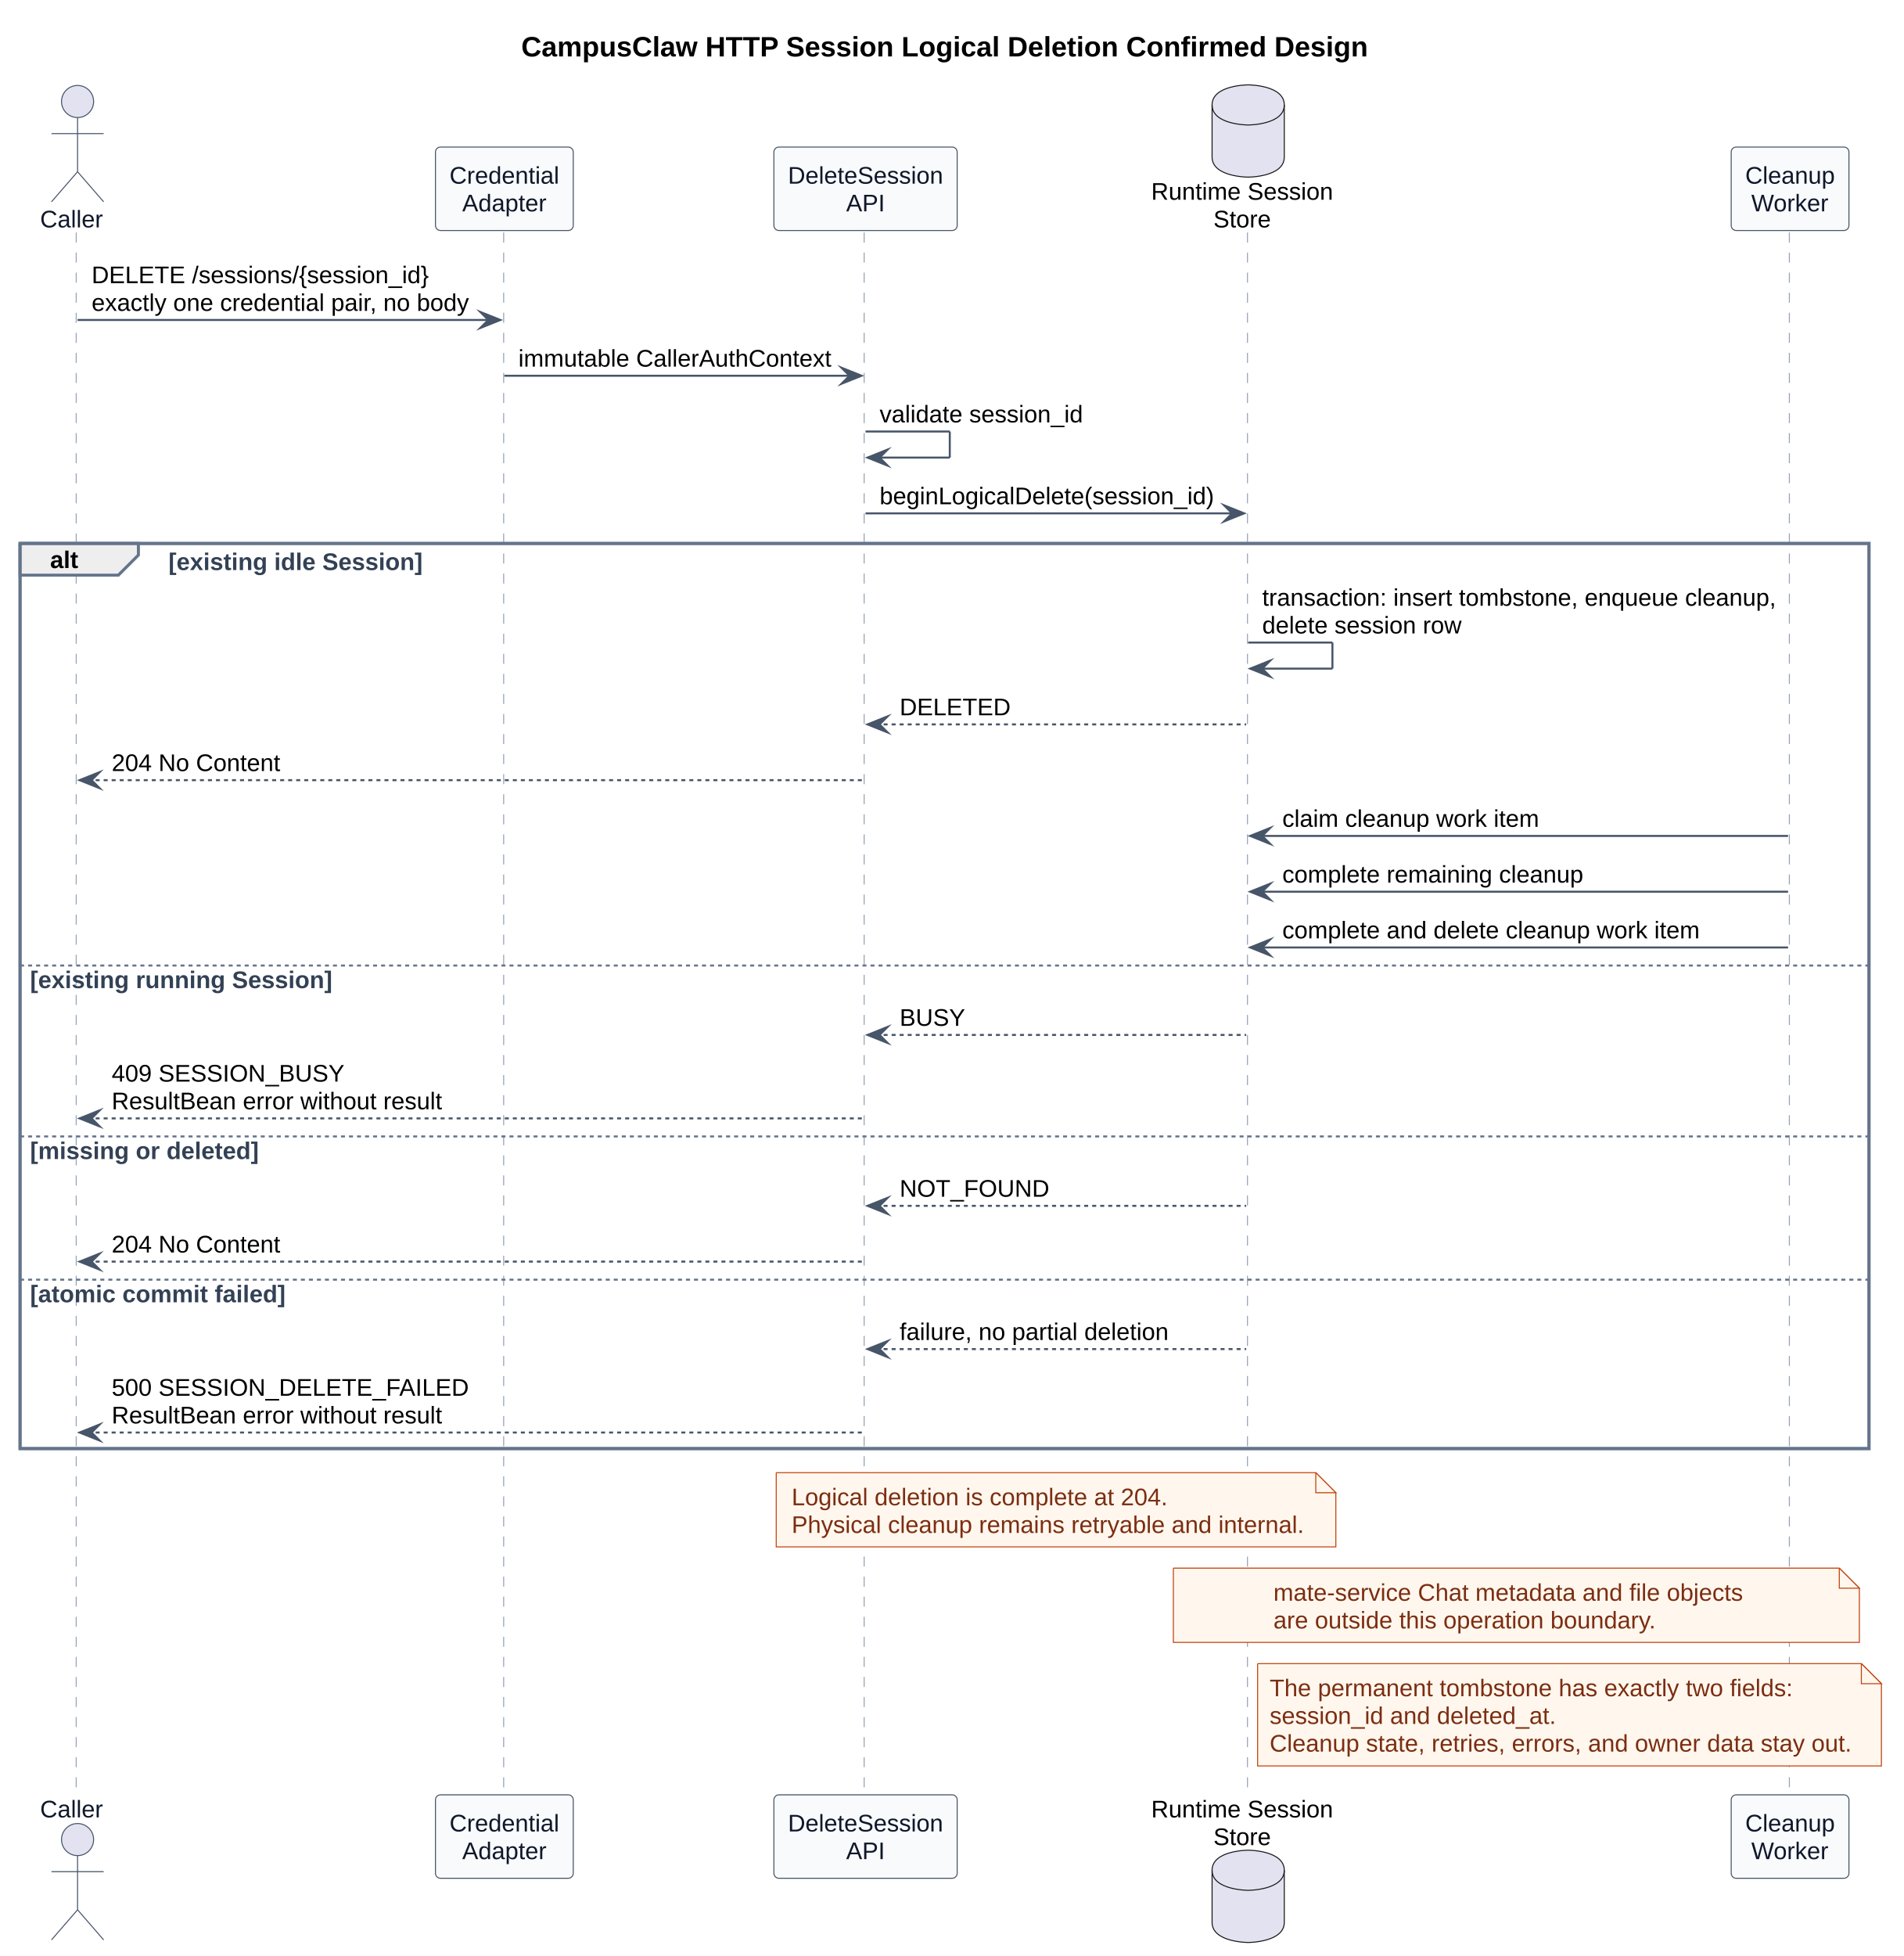
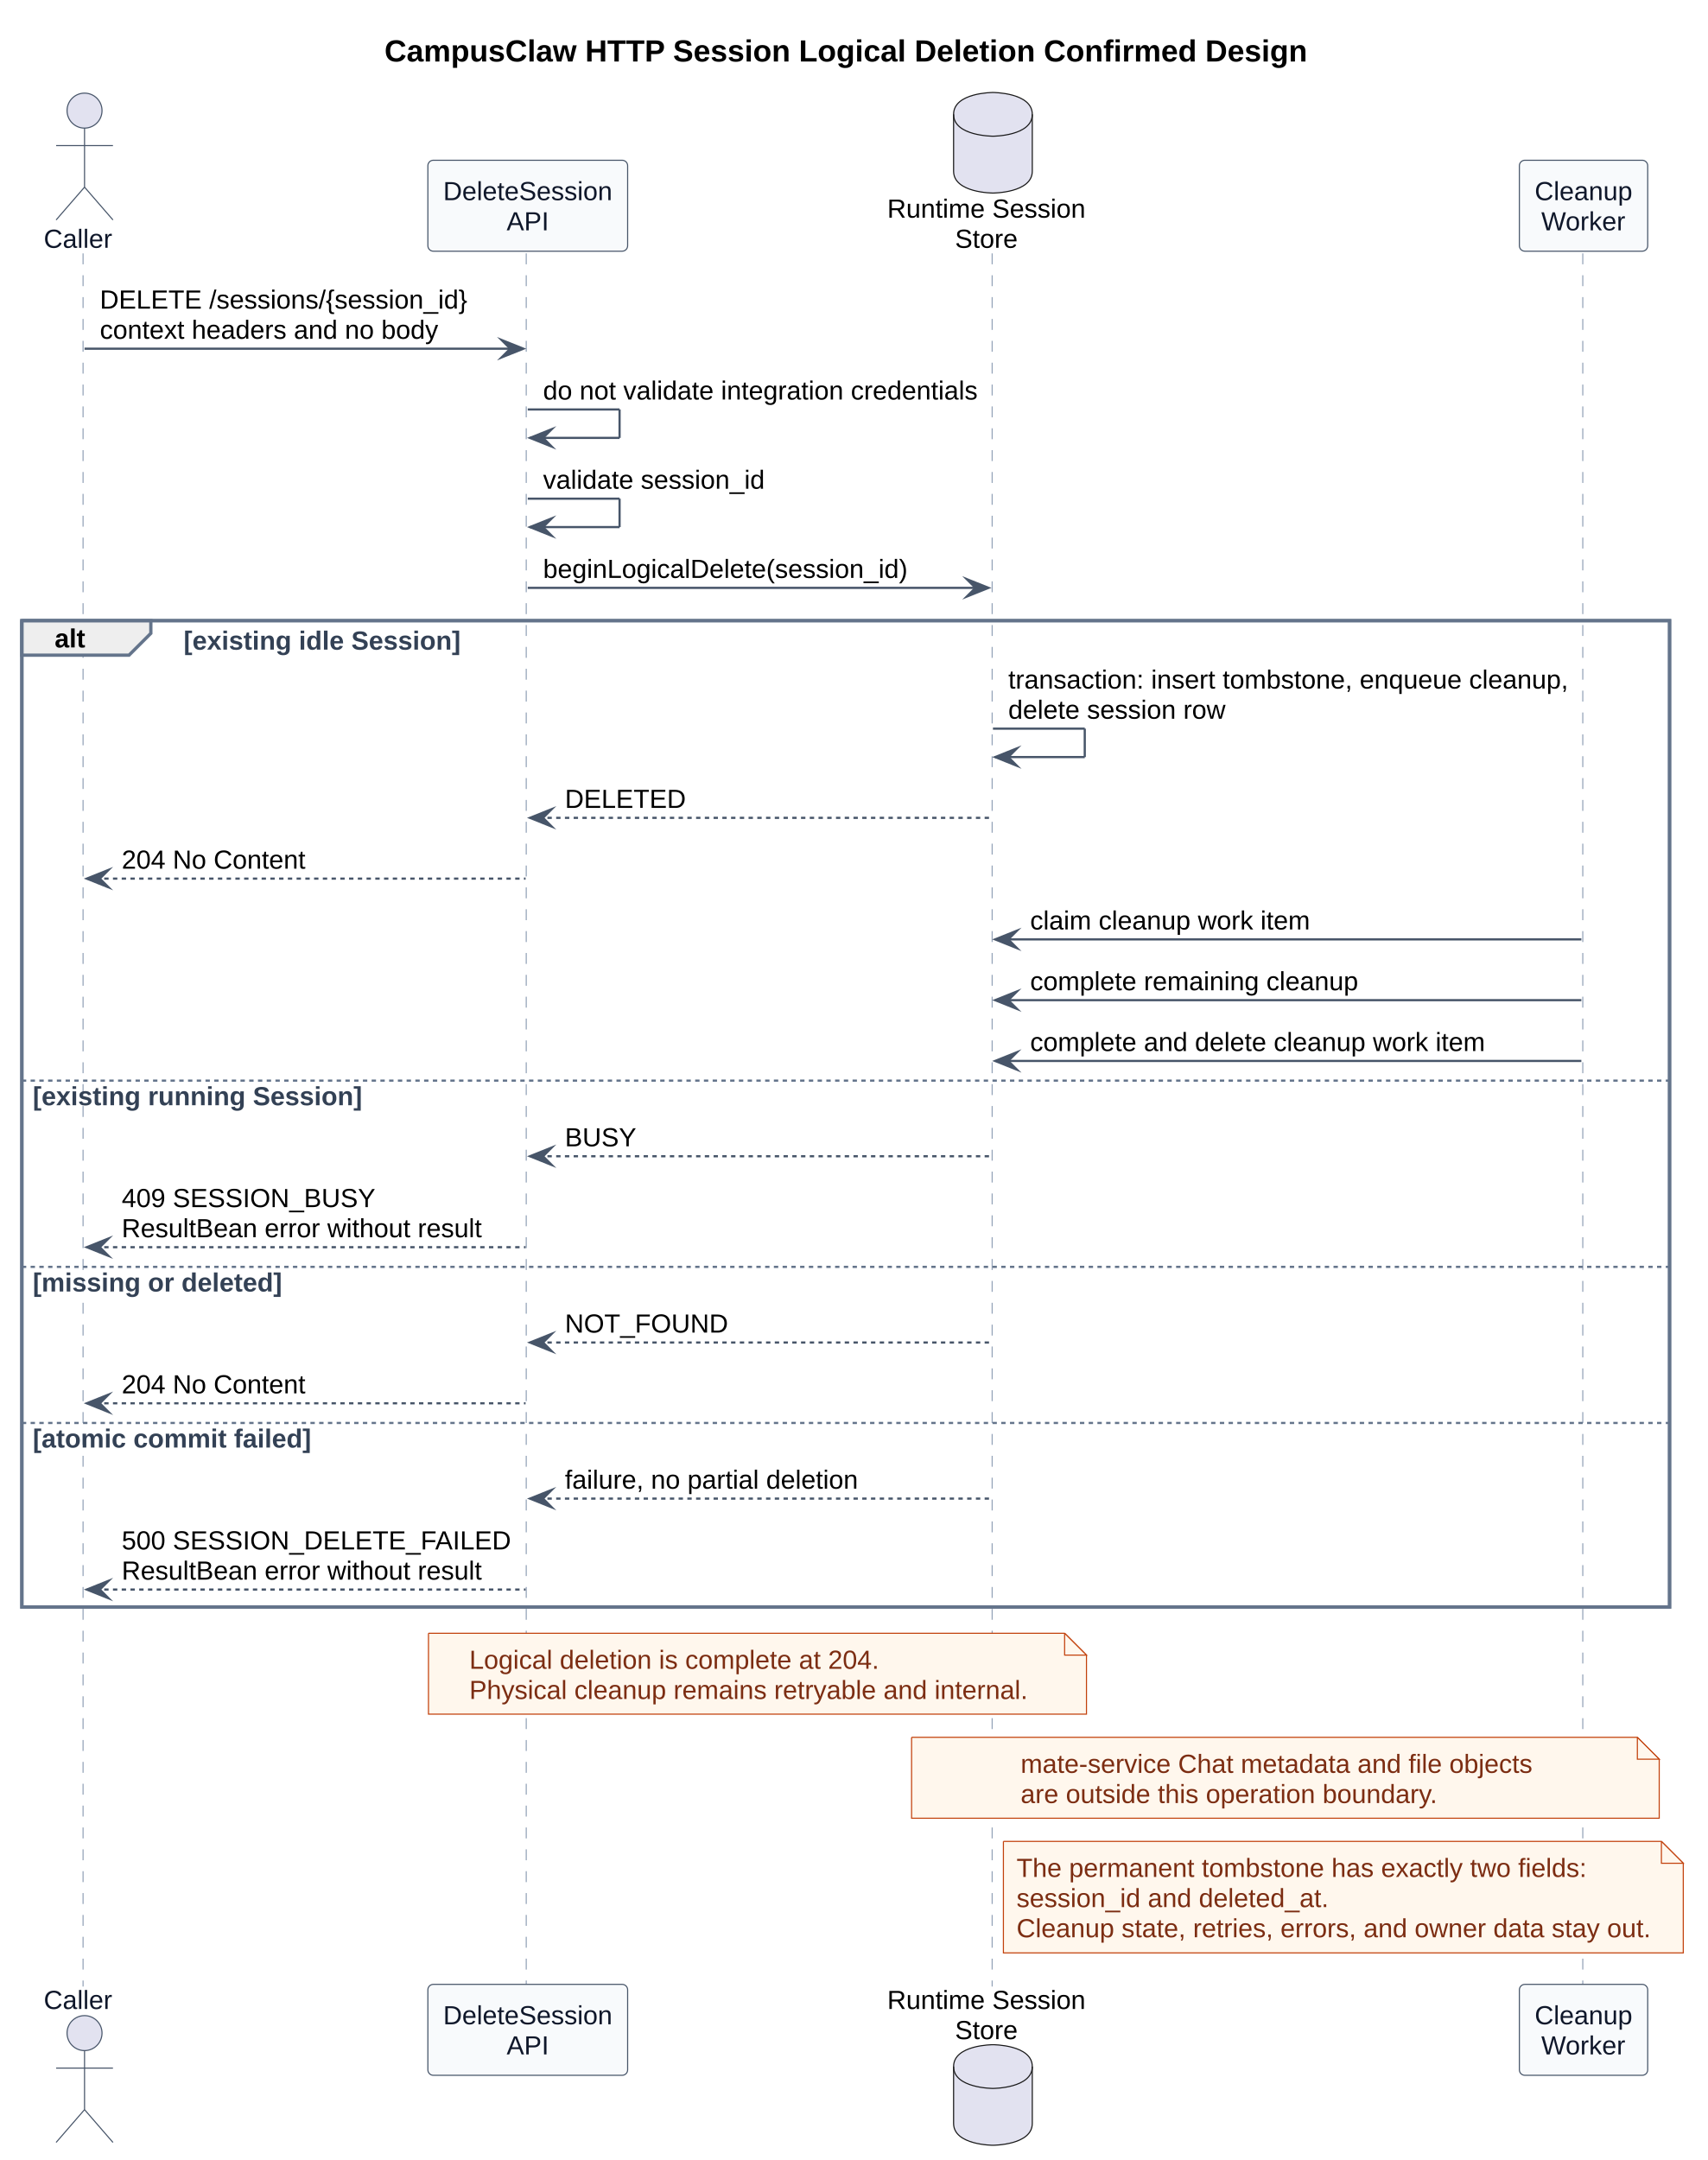
- <svg xmlns="http://www.w3.org/2000/svg" contentStyleType="text/css" data-diagram-type="SEQUENCE" height="975px" preserveAspectRatio="none" style="width:949px;height:975px;background:#FFFFFF;" version="1.1" viewBox="0 0 949 975" width="949px" zoomAndPan="magnify">
+ <svg xmlns="http://www.w3.org/2000/svg" contentStyleType="text/css" data-diagram-type="SEQUENCE" height="988px" preserveAspectRatio="none" style="width:781px;height:988px;background:#FFFFFF;" version="1.1" viewBox="0 0 781 988" width="781px" zoomAndPan="magnify">
  <defs />
  <g>
-     <g class="title" data-source-line="153">
-       <text fill="#000000" font-family="Arial" font-size="14" font-weight="700" lengthAdjust="spacing" textLength="422.399" x="259.875" y="28.132">CampusClaw HTTP Session Logical Deletion Confirmed Design</text>
+     <g class="title" data-source-line="159">
+       <text fill="#000000" font-family="Arial" font-size="14" font-weight="700" lengthAdjust="spacing" textLength="422.399" x="175.875" y="28.132">CampusClaw HTTP Session Logical Deletion Confirmed Design</text>
    </g>
-     <rect fill="none" height="451.178" style="stroke:#64748B;stroke-width:1.5;" width="921.811" x="10" y="270.892" />
-     <g class="participant-lifeline" data-entity-uid="part1" data-qualified-name="Caller" data-source-line="192" id="part1-lifeline">
+     <rect fill="none" height="451.178" style="stroke:#64748B;stroke-width:1.5;" width="753.731" x="10" y="283.892" />
+     <g class="participant-lifeline" data-entity-uid="part1" data-qualified-name="Caller" data-source-line="199" id="part1-lifeline">
      <g>
-         <rect fill="#000000" fill-opacity="0" height="779.764" width="8" x="34.671" y="115.897" />
-         <line style="stroke:#94A3B8;stroke-width:0.5;stroke-dasharray:5,5;" x1="38" x2="38" y1="115.897" y2="895.661" />
+         <rect fill="#000000" fill-opacity="0" height="792.764" width="8" x="34.671" y="115.897" />
+         <line style="stroke:#94A3B8;stroke-width:0.5;stroke-dasharray:5,5;" x1="38" x2="38" y1="115.897" y2="908.661" />
      </g>
    </g>
-     <g class="participant-lifeline" data-entity-uid="part2" data-qualified-name="Auth" data-source-line="193" id="part2-lifeline">
+     <g class="participant-lifeline" data-entity-uid="part2" data-qualified-name="API" data-source-line="200" id="part2-lifeline">
      <g>
-         <rect fill="#000000" fill-opacity="0" height="779.764" width="8" x="247.454" y="115.897" />
-         <line style="stroke:#94A3B8;stroke-width:0.5;stroke-dasharray:5,5;" x1="251.106" x2="251.106" y1="115.897" y2="895.661" />
+         <rect fill="#000000" fill-opacity="0" height="792.764" width="8" x="237.417" y="115.897" />
+         <line style="stroke:#94A3B8;stroke-width:0.5;stroke-dasharray:5,5;" x1="240.727" x2="240.727" y1="115.897" y2="908.661" />
      </g>
    </g>
-     <g class="participant-lifeline" data-entity-uid="part3" data-qualified-name="API" data-source-line="194" id="part3-lifeline">
+     <g class="participant-lifeline" data-entity-uid="part3" data-qualified-name="Store" data-source-line="201" id="part3-lifeline">
      <g>
-         <rect fill="#000000" fill-opacity="0" height="779.764" width="8" x="427.524" y="115.897" />
-         <line style="stroke:#94A3B8;stroke-width:0.5;stroke-dasharray:5,5;" x1="430.835" x2="430.835" y1="115.897" y2="895.661" />
+         <rect fill="#000000" fill-opacity="0" height="792.764" width="8" x="450.214" y="115.897" />
+         <line style="stroke:#94A3B8;stroke-width:0.5;stroke-dasharray:5,5;" x1="453.859" x2="453.859" y1="115.897" y2="908.661" />
      </g>
    </g>
-     <g class="participant-lifeline" data-entity-uid="part4" data-qualified-name="Store" data-source-line="195" id="part4-lifeline">
+     <g class="participant-lifeline" data-entity-uid="part4" data-qualified-name="Worker" data-source-line="202" id="part4-lifeline">
      <g>
-         <rect fill="#000000" fill-opacity="0" height="779.764" width="8" x="618.294" y="115.897" />
-         <line style="stroke:#94A3B8;stroke-width:0.5;stroke-dasharray:5,5;" x1="621.939" x2="621.939" y1="115.897" y2="895.661" />
+         <rect fill="#000000" fill-opacity="0" height="792.764" width="8" x="720.38" y="115.897" />
+         <line style="stroke:#94A3B8;stroke-width:0.5;stroke-dasharray:5,5;" x1="724.029" x2="724.029" y1="115.897" y2="908.661" />
      </g>
    </g>
-     <g class="participant-lifeline" data-entity-uid="part5" data-qualified-name="Worker" data-source-line="196" id="part5-lifeline">
-       <g>
-         <rect fill="#000000" fill-opacity="0" height="779.764" width="8" x="888.46" y="115.897" />
-         <line style="stroke:#94A3B8;stroke-width:0.5;stroke-dasharray:5,5;" x1="892.109" x2="892.109" y1="115.897" y2="895.661" />
-       </g>
-     </g>
-     <g class="participant participant-head" data-entity-uid="part1" data-qualified-name="Caller" data-source-line="192" id="part1-head">
+     <g class="participant participant-head" data-entity-uid="part1" data-qualified-name="Caller" data-source-line="199" id="part1-head">
      <text fill="#0F172A" font-family="Arial" font-size="12" lengthAdjust="spacing" textLength="31.342" x="20" y="113.355">Caller</text>
      <ellipse cx="38.671" cy="50.599" fill="#E2E2F0" rx="8" ry="8" style="stroke:#475569;stroke-width:0.5;" />
      <path d="M38.671,58.599 L38.671,85.599 M25.671,66.599 L51.671,66.599 M38.671,85.599 L25.671,100.599 M38.671,85.599 L51.671,100.599" fill="none" style="stroke:#475569;stroke-width:0.5;" />
    </g>
-     <g class="participant participant-tail" data-entity-uid="part1" data-qualified-name="Caller" data-source-line="192" id="part1-tail">
-       <text fill="#0F172A" font-family="Arial" font-size="12" lengthAdjust="spacing" textLength="31.342" x="20" y="905.917">Caller</text>
-       <ellipse cx="38.671" cy="916.96" fill="#E2E2F0" rx="8" ry="8" style="stroke:#475569;stroke-width:0.5;" />
-       <path d="M38.671,924.96 L38.671,951.96 M25.671,932.96 L51.671,932.96 M38.671,951.96 L25.671,966.96 M38.671,951.96 L51.671,966.96" fill="none" style="stroke:#475569;stroke-width:0.5;" />
+     <g class="participant participant-tail" data-entity-uid="part1" data-qualified-name="Caller" data-source-line="199" id="part1-tail">
+       <text fill="#0F172A" font-family="Arial" font-size="12" lengthAdjust="spacing" textLength="31.342" x="20" y="918.917">Caller</text>
+       <ellipse cx="38.671" cy="929.96" fill="#E2E2F0" rx="8" ry="8" style="stroke:#475569;stroke-width:0.5;" />
+       <path d="M38.671,937.96 L38.671,964.96 M25.671,945.96 L51.671,945.96 M38.671,964.96 L25.671,979.96 M38.671,964.96 L51.671,979.96" fill="none" style="stroke:#475569;stroke-width:0.5;" />
    </g>
-     <g class="participant participant-head" data-entity-uid="part2" data-qualified-name="Auth" data-source-line="193" id="part2-head">
-       <rect fill="#F8FAFC" height="41.598" rx="2.5" ry="2.5" style="stroke:#475569;stroke-width:0.5;" width="68.697" x="217.106" y="73.3" />
-       <text fill="#0F172A" font-family="Arial" font-size="12" lengthAdjust="spacing" textLength="54.697" x="224.106" y="91.556">Credential</text>
-       <text fill="#0F172A" font-family="Arial" font-size="12" lengthAdjust="spacing" textLength="42.029" x="230.44" y="105.355">Adapter</text>
+     <g class="participant participant-head" data-entity-uid="part2" data-qualified-name="API" data-source-line="200" id="part2-head">
+       <rect fill="#F8FAFC" height="41.598" rx="2.5" ry="2.5" style="stroke:#475569;stroke-width:0.5;" width="91.379" x="195.727" y="73.3" />
+       <text fill="#0F172A" font-family="Arial" font-size="12" lengthAdjust="spacing" textLength="77.379" x="202.727" y="91.556">DeleteSession</text>
+       <text fill="#0F172A" font-family="Arial" font-size="12" lengthAdjust="spacing" textLength="19.342" x="231.746" y="105.355">API</text>
    </g>
-     <g class="participant participant-tail" data-entity-uid="part2" data-qualified-name="Auth" data-source-line="193" id="part2-tail">
-       <rect fill="#F8FAFC" height="41.598" rx="2.5" ry="2.5" style="stroke:#475569;stroke-width:0.5;" width="68.697" x="217.106" y="894.661" />
-       <text fill="#0F172A" font-family="Arial" font-size="12" lengthAdjust="spacing" textLength="54.697" x="224.106" y="912.917">Credential</text>
-       <text fill="#0F172A" font-family="Arial" font-size="12" lengthAdjust="spacing" textLength="42.029" x="230.44" y="926.716">Adapter</text>
+     <g class="participant participant-tail" data-entity-uid="part2" data-qualified-name="API" data-source-line="200" id="part2-tail">
+       <rect fill="#F8FAFC" height="41.598" rx="2.5" ry="2.5" style="stroke:#475569;stroke-width:0.5;" width="91.379" x="195.727" y="907.661" />
+       <text fill="#0F172A" font-family="Arial" font-size="12" lengthAdjust="spacing" textLength="77.379" x="202.727" y="925.917">DeleteSession</text>
+       <text fill="#0F172A" font-family="Arial" font-size="12" lengthAdjust="spacing" textLength="19.342" x="231.746" y="939.716">API</text>
    </g>
-     <g class="participant participant-head" data-entity-uid="part3" data-qualified-name="API" data-source-line="194" id="part3-head">
-       <rect fill="#F8FAFC" height="41.598" rx="2.5" ry="2.5" style="stroke:#475569;stroke-width:0.5;" width="91.379" x="385.835" y="73.3" />
-       <text fill="#0F172A" font-family="Arial" font-size="12" lengthAdjust="spacing" textLength="77.379" x="392.835" y="91.556">DeleteSession</text>
-       <text fill="#0F172A" font-family="Arial" font-size="12" lengthAdjust="spacing" textLength="19.342" x="421.853" y="105.355">API</text>
+     <g class="participant participant-head" data-entity-uid="part3" data-qualified-name="Store" data-source-line="201" id="part3-head">
+       <text fill="#000000" font-family="Arial" font-size="12" lengthAdjust="spacing" textLength="90.709" x="405.859" y="99.556">Runtime Session</text>
+       <text fill="#000000" font-family="Arial" font-size="12" lengthAdjust="spacing" textLength="28.682" x="436.873" y="113.355">Store</text>
+       <path d="M436.214,52.3 C436.214,42.3 454.214,42.3 454.214,42.3 C454.214,42.3 472.214,42.3 472.214,52.3 L472.214,78.3 C472.214,88.3 454.214,88.3 454.214,88.3 C454.214,88.3 436.214,88.3 436.214,78.3 L436.214,52.3" fill="#E2E2F0" style="stroke:#181818;stroke-width:0.5;" />
+       <path d="M436.214,52.3 C436.214,62.3 454.214,62.3 454.214,62.3 C454.214,62.3 472.214,62.3 472.214,52.3" fill="none" style="stroke:#181818;stroke-width:0.5;" />
    </g>
-     <g class="participant participant-tail" data-entity-uid="part3" data-qualified-name="API" data-source-line="194" id="part3-tail">
-       <rect fill="#F8FAFC" height="41.598" rx="2.5" ry="2.5" style="stroke:#475569;stroke-width:0.5;" width="91.379" x="385.835" y="894.661" />
-       <text fill="#0F172A" font-family="Arial" font-size="12" lengthAdjust="spacing" textLength="77.379" x="392.835" y="912.917">DeleteSession</text>
-       <text fill="#0F172A" font-family="Arial" font-size="12" lengthAdjust="spacing" textLength="19.342" x="421.853" y="926.716">API</text>
+     <g class="participant participant-tail" data-entity-uid="part3" data-qualified-name="Store" data-source-line="201" id="part3-tail">
+       <text fill="#000000" font-family="Arial" font-size="12" lengthAdjust="spacing" textLength="90.709" x="405.859" y="918.917">Runtime Session</text>
+       <text fill="#000000" font-family="Arial" font-size="12" lengthAdjust="spacing" textLength="28.682" x="436.873" y="932.716">Store</text>
+       <path d="M436.214,945.259 C436.214,935.259 454.214,935.259 454.214,935.259 C454.214,935.259 472.214,935.259 472.214,945.259 L472.214,971.259 C472.214,981.259 454.214,981.259 454.214,981.259 C454.214,981.259 436.214,981.259 436.214,971.259 L436.214,945.259" fill="#E2E2F0" style="stroke:#181818;stroke-width:0.5;" />
+       <path d="M436.214,945.259 C436.214,955.259 454.214,955.259 454.214,955.259 C454.214,955.259 472.214,955.259 472.214,945.259" fill="none" style="stroke:#181818;stroke-width:0.5;" />
    </g>
-     <g class="participant participant-head" data-entity-uid="part4" data-qualified-name="Store" data-source-line="195" id="part4-head">
-       <text fill="#000000" font-family="Arial" font-size="12" lengthAdjust="spacing" textLength="90.709" x="573.939" y="99.556">Runtime Session</text>
-       <text fill="#000000" font-family="Arial" font-size="12" lengthAdjust="spacing" textLength="28.682" x="604.953" y="113.355">Store</text>
-       <path d="M604.294,52.3 C604.294,42.3 622.294,42.3 622.294,42.3 C622.294,42.3 640.294,42.3 640.294,52.3 L640.294,78.3 C640.294,88.3 622.294,88.3 622.294,88.3 C622.294,88.3 604.294,88.3 604.294,78.3 L604.294,52.3" fill="#E2E2F0" style="stroke:#181818;stroke-width:0.5;" />
-       <path d="M604.294,52.3 C604.294,62.3 622.294,62.3 622.294,62.3 C622.294,62.3 640.294,62.3 640.294,52.3" fill="none" style="stroke:#181818;stroke-width:0.5;" />
+     <g class="participant participant-head" data-entity-uid="part4" data-qualified-name="Worker" data-source-line="202" id="part4-head">
+       <rect fill="#F8FAFC" height="41.598" rx="2.5" ry="2.5" style="stroke:#475569;stroke-width:0.5;" width="58.701" x="695.029" y="73.3" />
+       <text fill="#0F172A" font-family="Arial" font-size="12" lengthAdjust="spacing" textLength="44.701" x="702.029" y="91.556">Cleanup</text>
+       <text fill="#0F172A" font-family="Arial" font-size="12" lengthAdjust="spacing" textLength="38.666" x="705.047" y="105.355">Worker</text>
    </g>
-     <g class="participant participant-tail" data-entity-uid="part4" data-qualified-name="Store" data-source-line="195" id="part4-tail">
-       <text fill="#000000" font-family="Arial" font-size="12" lengthAdjust="spacing" textLength="90.709" x="573.939" y="905.917">Runtime Session</text>
-       <text fill="#000000" font-family="Arial" font-size="12" lengthAdjust="spacing" textLength="28.682" x="604.953" y="919.716">Store</text>
-       <path d="M604.294,932.259 C604.294,922.259 622.294,922.259 622.294,922.259 C622.294,922.259 640.294,922.259 640.294,932.259 L640.294,958.259 C640.294,968.259 622.294,968.259 622.294,968.259 C622.294,968.259 604.294,968.259 604.294,958.259 L604.294,932.259" fill="#E2E2F0" style="stroke:#181818;stroke-width:0.5;" />
-       <path d="M604.294,932.259 C604.294,942.259 622.294,942.259 622.294,942.259 C622.294,942.259 640.294,942.259 640.294,932.259" fill="none" style="stroke:#181818;stroke-width:0.5;" />
+     <g class="participant participant-tail" data-entity-uid="part4" data-qualified-name="Worker" data-source-line="202" id="part4-tail">
+       <rect fill="#F8FAFC" height="41.598" rx="2.5" ry="2.5" style="stroke:#475569;stroke-width:0.5;" width="58.701" x="695.029" y="907.661" />
+       <text fill="#0F172A" font-family="Arial" font-size="12" lengthAdjust="spacing" textLength="44.701" x="702.029" y="925.917">Cleanup</text>
+       <text fill="#0F172A" font-family="Arial" font-size="12" lengthAdjust="spacing" textLength="38.666" x="705.047" y="939.716">Worker</text>
    </g>
-     <g class="participant participant-head" data-entity-uid="part5" data-qualified-name="Worker" data-source-line="196" id="part5-head">
-       <rect fill="#F8FAFC" height="41.598" rx="2.5" ry="2.5" style="stroke:#475569;stroke-width:0.5;" width="58.701" x="863.109" y="73.3" />
-       <text fill="#0F172A" font-family="Arial" font-size="12" lengthAdjust="spacing" textLength="44.701" x="870.109" y="91.556">Cleanup</text>
-       <text fill="#0F172A" font-family="Arial" font-size="12" lengthAdjust="spacing" textLength="38.666" x="873.127" y="105.355">Worker</text>
+     <g class="message" data-entity-1="part1" data-entity-2="part2" data-source-line="204" id="msg1">
+       <polygon fill="#475569" points="229.417,155.495,239.417,159.495,229.417,163.495,233.417,159.495" style="stroke:#475569;stroke-width:1;stroke-linejoin:miter;stroke-miterlimit:10;" />
+       <line style="stroke:#475569;stroke-width:1;" x1="38.671" x2="235.417" y1="159.495" y2="159.495" />
+       <text fill="#000000" font-family="Arial" font-size="12" lengthAdjust="spacing" textLength="168.088" x="45.671" y="141.153">DELETE /sessions/{session_id}</text>
+       <text fill="#000000" font-family="Arial" font-size="12" lengthAdjust="spacing" textLength="154.781" x="45.671" y="154.952">context headers and no body</text>
    </g>
-     <g class="participant participant-tail" data-entity-uid="part5" data-qualified-name="Worker" data-source-line="196" id="part5-tail">
-       <rect fill="#F8FAFC" height="41.598" rx="2.5" ry="2.5" style="stroke:#475569;stroke-width:0.5;" width="58.701" x="863.109" y="894.661" />
-       <text fill="#0F172A" font-family="Arial" font-size="12" lengthAdjust="spacing" textLength="44.701" x="870.109" y="912.917">Cleanup</text>
-       <text fill="#0F172A" font-family="Arial" font-size="12" lengthAdjust="spacing" textLength="38.666" x="873.127" y="926.716">Worker</text>
+     <g class="message" data-entity-1="part2" data-entity-2="part2" data-source-line="205" id="msg2">
+       <line style="stroke:#475569;stroke-width:1;" x1="241.417" x2="283.417" y1="187.294" y2="187.294" />
+       <line style="stroke:#475569;stroke-width:1;" x1="283.417" x2="283.417" y1="187.294" y2="200.294" />
+       <line style="stroke:#475569;stroke-width:1;" x1="242.417" x2="283.417" y1="200.294" y2="200.294" />
+       <polygon fill="#475569" points="252.417,196.294,242.417,200.294,252.417,204.294,248.417,200.294" style="stroke:#475569;stroke-width:1;stroke-linejoin:miter;stroke-miterlimit:10;" />
+       <text fill="#000000" font-family="Arial" font-size="12" lengthAdjust="spacing" textLength="198.797" x="248.417" y="182.751">do not validate integration credentials</text>
    </g>
-     <g class="message" data-entity-1="part1" data-entity-2="part2" data-source-line="198" id="msg1">
-       <polygon fill="#475569" points="239.454,155.495,249.454,159.495,239.454,163.495,243.454,159.495" style="stroke:#475569;stroke-width:1;stroke-linejoin:miter;stroke-miterlimit:10;" />
-       <line style="stroke:#475569;stroke-width:1;" x1="38.671" x2="245.454" y1="159.495" y2="159.495" />
-       <text fill="#000000" font-family="Arial" font-size="12" lengthAdjust="spacing" textLength="168.088" x="45.671" y="141.153">DELETE /sessions/{session_id}</text>
-       <text fill="#000000" font-family="Arial" font-size="12" lengthAdjust="spacing" textLength="188.783" x="45.671" y="154.952">exactly one credential pair, no body</text>
+     <g class="message" data-entity-1="part2" data-entity-2="part2" data-source-line="206" id="msg3">
+       <line style="stroke:#475569;stroke-width:1;" x1="241.417" x2="283.417" y1="228.093" y2="228.093" />
+       <line style="stroke:#475569;stroke-width:1;" x1="283.417" x2="283.417" y1="228.093" y2="241.093" />
+       <line style="stroke:#475569;stroke-width:1;" x1="242.417" x2="283.417" y1="241.093" y2="241.093" />
+       <polygon fill="#475569" points="252.417,237.093,242.417,241.093,252.417,245.093,248.417,241.093" style="stroke:#475569;stroke-width:1;stroke-linejoin:miter;stroke-miterlimit:10;" />
+       <text fill="#000000" font-family="Arial" font-size="12" lengthAdjust="spacing" textLength="101.397" x="248.417" y="223.55">validate session_id</text>
    </g>
-     <g class="message" data-entity-1="part2" data-entity-2="part3" data-source-line="199" id="msg2">
-       <polygon fill="#475569" points="419.524,183.294,429.524,187.294,419.524,191.294,423.524,187.294" style="stroke:#475569;stroke-width:1;stroke-linejoin:miter;stroke-miterlimit:10;" />
-       <line style="stroke:#475569;stroke-width:1;" x1="251.454" x2="425.524" y1="187.294" y2="187.294" />
-       <text fill="#000000" font-family="Arial" font-size="12" lengthAdjust="spacing" textLength="156.07" x="258.454" y="182.751">immutable CallerAuthContext</text>
+     <g class="message" data-entity-1="part2" data-entity-2="part3" data-source-line="207" id="msg4">
+       <polygon fill="#475569" points="442.214,264.892,452.214,268.892,442.214,272.892,446.214,268.892" style="stroke:#475569;stroke-width:1;stroke-linejoin:miter;stroke-miterlimit:10;" />
+       <line style="stroke:#475569;stroke-width:1;" x1="241.417" x2="448.214" y1="268.892" y2="268.892" />
+       <text fill="#000000" font-family="Arial" font-size="12" lengthAdjust="spacing" textLength="166.769" x="248.417" y="264.349">beginLogicalDelete(session_id)</text>
    </g>
-     <g class="message" data-entity-1="part3" data-entity-2="part3" data-source-line="200" id="msg3">
-       <line style="stroke:#475569;stroke-width:1;" x1="431.524" x2="473.524" y1="215.093" y2="215.093" />
-       <line style="stroke:#475569;stroke-width:1;" x1="473.524" x2="473.524" y1="215.093" y2="228.093" />
-       <line style="stroke:#475569;stroke-width:1;" x1="432.524" x2="473.524" y1="228.093" y2="228.093" />
-       <polygon fill="#475569" points="442.524,224.093,432.524,228.093,442.524,232.093,438.524,228.093" style="stroke:#475569;stroke-width:1;stroke-linejoin:miter;stroke-miterlimit:10;" />
-       <text fill="#000000" font-family="Arial" font-size="12" lengthAdjust="spacing" textLength="101.397" x="438.524" y="210.55">validate session_id</text>
+     <path d="M10,283.892 L69.004,283.892 L69.004,289.69 L59.004,299.69 L10,299.69 L10,283.892" fill="#EEEEEE" style="stroke:#64748B;stroke-width:1.5;" />
+     <rect fill="none" height="451.178" style="stroke:#64748B;stroke-width:1.5;" width="753.731" x="10" y="283.892" />
+     <text fill="#000000" font-family="Arial" font-size="12" font-weight="700" lengthAdjust="spacing" textLength="14.004" x="25" y="296.147">alt</text>
+     <text fill="#334155" font-family="Arial" font-size="12" font-weight="700" lengthAdjust="spacing" textLength="126.697" x="84.004" y="297.147">[existing idle Session]</text>
+     <g class="message" data-entity-1="part3" data-entity-2="part3" data-source-line="210" id="msg5">
+       <line style="stroke:#475569;stroke-width:1;" x1="454.214" x2="496.214" y1="333.288" y2="333.288" />
+       <line style="stroke:#475569;stroke-width:1;" x1="496.214" x2="496.214" y1="333.288" y2="346.288" />
+       <line style="stroke:#475569;stroke-width:1;" x1="455.214" x2="496.214" y1="346.288" y2="346.288" />
+       <polygon fill="#475569" points="465.214,342.288,455.214,346.288,465.214,350.288,461.214,346.288" style="stroke:#475569;stroke-width:1;stroke-linejoin:miter;stroke-miterlimit:10;" />
+       <text fill="#000000" font-family="Arial" font-size="12" lengthAdjust="spacing" textLength="256.166" x="461.214" y="314.946">transaction: insert tombstone, enqueue cleanup,</text>
+       <text fill="#000000" font-family="Arial" font-size="12" lengthAdjust="spacing" textLength="99.387" x="461.214" y="328.745">delete session row</text>
    </g>
-     <g class="message" data-entity-1="part3" data-entity-2="part4" data-source-line="201" id="msg4">
-       <polygon fill="#475569" points="610.294,251.892,620.294,255.892,610.294,259.892,614.294,255.892" style="stroke:#475569;stroke-width:1;stroke-linejoin:miter;stroke-miterlimit:10;" />
-       <line style="stroke:#475569;stroke-width:1;" x1="431.524" x2="616.294" y1="255.892" y2="255.892" />
-       <text fill="#000000" font-family="Arial" font-size="12" lengthAdjust="spacing" textLength="166.769" x="438.524" y="251.349">beginLogicalDelete(session_id)</text>
+     <g class="message" data-entity-1="part3" data-entity-2="part2" data-source-line="211" id="msg6">
+       <polygon fill="#475569" points="252.417,370.087,242.417,374.087,252.417,378.087,248.417,374.087" style="stroke:#475569;stroke-width:1;stroke-linejoin:miter;stroke-miterlimit:10;" />
+       <line style="stroke:#475569;stroke-width:1;stroke-dasharray:2,2;" x1="246.417" x2="453.214" y1="374.087" y2="374.087" />
+       <text fill="#000000" font-family="Arial" font-size="12" lengthAdjust="spacing" textLength="55.348" x="258.417" y="369.544">DELETED</text>
    </g>
-     <path d="M10,270.892 L69.004,270.892 L69.004,276.69 L59.004,286.69 L10,286.69 L10,270.892" fill="#EEEEEE" style="stroke:#64748B;stroke-width:1.5;" />
-     <rect fill="none" height="451.178" style="stroke:#64748B;stroke-width:1.5;" width="921.811" x="10" y="270.892" />
-     <text fill="#000000" font-family="Arial" font-size="12" font-weight="700" lengthAdjust="spacing" textLength="14.004" x="25" y="283.147">alt</text>
-     <text fill="#334155" font-family="Arial" font-size="12" font-weight="700" lengthAdjust="spacing" textLength="126.697" x="84.004" y="284.147">[existing idle Session]</text>
-     <g class="message" data-entity-1="part4" data-entity-2="part4" data-source-line="204" id="msg5">
-       <line style="stroke:#475569;stroke-width:1;" x1="622.294" x2="664.294" y1="320.288" y2="320.288" />
-       <line style="stroke:#475569;stroke-width:1;" x1="664.294" x2="664.294" y1="320.288" y2="333.288" />
-       <line style="stroke:#475569;stroke-width:1;" x1="623.294" x2="664.294" y1="333.288" y2="333.288" />
-       <polygon fill="#475569" points="633.294,329.288,623.294,333.288,633.294,337.288,629.294,333.288" style="stroke:#475569;stroke-width:1;stroke-linejoin:miter;stroke-miterlimit:10;" />
-       <text fill="#000000" font-family="Arial" font-size="12" lengthAdjust="spacing" textLength="256.166" x="629.294" y="301.946">transaction: insert tombstone, enqueue cleanup,</text>
-       <text fill="#000000" font-family="Arial" font-size="12" lengthAdjust="spacing" textLength="99.387" x="629.294" y="315.745">delete session row</text>
+     <g class="message" data-entity-1="part2" data-entity-2="part1" data-source-line="212" id="msg7">
+       <polygon fill="#475569" points="49.671,397.886,39.671,401.886,49.671,405.886,45.671,401.886" style="stroke:#475569;stroke-width:1;stroke-linejoin:miter;stroke-miterlimit:10;" />
+       <line style="stroke:#475569;stroke-width:1;stroke-dasharray:2,2;" x1="43.671" x2="240.417" y1="401.886" y2="401.886" />
+       <text fill="#000000" font-family="Arial" font-size="12" lengthAdjust="spacing" textLength="84.059" x="55.671" y="397.343">204 No Content</text>
    </g>
-     <g class="message" data-entity-1="part4" data-entity-2="part3" data-source-line="205" id="msg6">
-       <polygon fill="#475569" points="442.524,357.087,432.524,361.087,442.524,365.087,438.524,361.087" style="stroke:#475569;stroke-width:1;stroke-linejoin:miter;stroke-miterlimit:10;" />
-       <line style="stroke:#475569;stroke-width:1;stroke-dasharray:2,2;" x1="436.524" x2="621.294" y1="361.087" y2="361.087" />
-       <text fill="#000000" font-family="Arial" font-size="12" lengthAdjust="spacing" textLength="55.348" x="448.524" y="356.544">DELETED</text>
+     <g class="message" data-entity-1="part4" data-entity-2="part3" data-source-line="213" id="msg8">
+       <polygon fill="#475569" points="465.214,425.685,455.214,429.685,465.214,433.685,461.214,429.685" style="stroke:#475569;stroke-width:1;stroke-linejoin:miter;stroke-miterlimit:10;" />
+       <line style="stroke:#475569;stroke-width:1;" x1="459.214" x2="723.38" y1="429.685" y2="429.685" />
+       <text fill="#000000" font-family="Arial" font-size="12" lengthAdjust="spacing" textLength="128.045" x="471.214" y="425.142">claim cleanup work item</text>
    </g>
-     <g class="message" data-entity-1="part3" data-entity-2="part1" data-source-line="206" id="msg7">
-       <polygon fill="#475569" points="49.671,384.886,39.671,388.886,49.671,392.886,45.671,388.886" style="stroke:#475569;stroke-width:1;stroke-linejoin:miter;stroke-miterlimit:10;" />
-       <line style="stroke:#475569;stroke-width:1;stroke-dasharray:2,2;" x1="43.671" x2="430.524" y1="388.886" y2="388.886" />
-       <text fill="#000000" font-family="Arial" font-size="12" lengthAdjust="spacing" textLength="84.059" x="55.671" y="384.343">204 No Content</text>
+     <g class="message" data-entity-1="part4" data-entity-2="part3" data-source-line="214" id="msg9">
+       <polygon fill="#475569" points="465.214,453.483,455.214,457.483,465.214,461.483,461.214,457.483" style="stroke:#475569;stroke-width:1;stroke-linejoin:miter;stroke-miterlimit:10;" />
+       <line style="stroke:#475569;stroke-width:1;" x1="459.214" x2="723.38" y1="457.483" y2="457.483" />
+       <text fill="#000000" font-family="Arial" font-size="12" lengthAdjust="spacing" textLength="150.088" x="471.214" y="452.94">complete remaining cleanup</text>
    </g>
-     <g class="message" data-entity-1="part5" data-entity-2="part4" data-source-line="207" id="msg8">
-       <polygon fill="#475569" points="633.294,412.685,623.294,416.685,633.294,420.685,629.294,416.685" style="stroke:#475569;stroke-width:1;stroke-linejoin:miter;stroke-miterlimit:10;" />
-       <line style="stroke:#475569;stroke-width:1;" x1="627.294" x2="891.46" y1="416.685" y2="416.685" />
-       <text fill="#000000" font-family="Arial" font-size="12" lengthAdjust="spacing" textLength="128.045" x="639.294" y="412.142">claim cleanup work item</text>
+     <g class="message" data-entity-1="part4" data-entity-2="part3" data-source-line="215" id="msg10">
+       <polygon fill="#475569" points="465.214,481.282,455.214,485.282,465.214,489.282,461.214,485.282" style="stroke:#475569;stroke-width:1;stroke-linejoin:miter;stroke-miterlimit:10;" />
+       <line style="stroke:#475569;stroke-width:1;" x1="459.214" x2="723.38" y1="485.282" y2="485.282" />
+       <text fill="#000000" font-family="Arial" font-size="12" lengthAdjust="spacing" textLength="208.119" x="471.214" y="480.739">complete and delete cleanup work item</text>
    </g>
-     <g class="message" data-entity-1="part5" data-entity-2="part4" data-source-line="208" id="msg9">
-       <polygon fill="#475569" points="633.294,440.483,623.294,444.483,633.294,448.483,629.294,444.483" style="stroke:#475569;stroke-width:1;stroke-linejoin:miter;stroke-miterlimit:10;" />
-       <line style="stroke:#475569;stroke-width:1;" x1="627.294" x2="891.46" y1="444.483" y2="444.483" />
-       <text fill="#000000" font-family="Arial" font-size="12" lengthAdjust="spacing" textLength="150.088" x="639.294" y="439.94">complete remaining cleanup</text>
+     <line style="stroke:#64748B;stroke-width:1;stroke-dasharray:2,2;" x1="10" x2="763.731" y1="494.282" y2="494.282" />
+     <text fill="#334155" font-family="Arial" font-size="12" font-weight="700" lengthAdjust="spacing" textLength="150.68" x="15" y="505.538">[existing running Session]</text>
+     <g class="message" data-entity-1="part3" data-entity-2="part2" data-source-line="217" id="msg11">
+       <polygon fill="#475569" points="252.417,524.88,242.417,528.88,252.417,532.88,248.417,528.88" style="stroke:#475569;stroke-width:1;stroke-linejoin:miter;stroke-miterlimit:10;" />
+       <line style="stroke:#475569;stroke-width:1;stroke-dasharray:2,2;" x1="246.417" x2="453.214" y1="528.88" y2="528.88" />
+       <text fill="#000000" font-family="Arial" font-size="12" lengthAdjust="spacing" textLength="32.678" x="258.417" y="524.337">BUSY</text>
    </g>
-     <g class="message" data-entity-1="part5" data-entity-2="part4" data-source-line="209" id="msg10">
-       <polygon fill="#475569" points="633.294,468.282,623.294,472.282,633.294,476.282,629.294,472.282" style="stroke:#475569;stroke-width:1;stroke-linejoin:miter;stroke-miterlimit:10;" />
-       <line style="stroke:#475569;stroke-width:1;" x1="627.294" x2="891.46" y1="472.282" y2="472.282" />
-       <text fill="#000000" font-family="Arial" font-size="12" lengthAdjust="spacing" textLength="208.119" x="639.294" y="467.739">complete and delete cleanup work item</text>
+     <g class="message" data-entity-1="part2" data-entity-2="part1" data-source-line="218" id="msg12">
+       <polygon fill="#475569" points="49.671,566.477,39.671,570.477,49.671,574.477,45.671,570.477" style="stroke:#475569;stroke-width:1;stroke-linejoin:miter;stroke-miterlimit:10;" />
+       <line style="stroke:#475569;stroke-width:1;stroke-dasharray:2,2;" x1="43.671" x2="240.417" y1="570.477" y2="570.477" />
+       <text fill="#000000" font-family="Arial" font-size="12" lengthAdjust="spacing" textLength="116.057" x="55.671" y="552.136">409 SESSION_BUSY</text>
+       <text fill="#000000" font-family="Arial" font-size="12" lengthAdjust="spacing" textLength="164.742" x="55.671" y="565.935">ResultBean error without result</text>
    </g>
-     <line style="stroke:#64748B;stroke-width:1;stroke-dasharray:2,2;" x1="10" x2="931.811" y1="481.282" y2="481.282" />
-     <text fill="#334155" font-family="Arial" font-size="12" font-weight="700" lengthAdjust="spacing" textLength="150.68" x="15" y="492.538">[existing running Session]</text>
-     <g class="message" data-entity-1="part4" data-entity-2="part3" data-source-line="211" id="msg11">
-       <polygon fill="#475569" points="442.524,511.88,432.524,515.88,442.524,519.88,438.524,515.88" style="stroke:#475569;stroke-width:1;stroke-linejoin:miter;stroke-miterlimit:10;" />
-       <line style="stroke:#475569;stroke-width:1;stroke-dasharray:2,2;" x1="436.524" x2="621.294" y1="515.88" y2="515.88" />
-       <text fill="#000000" font-family="Arial" font-size="12" lengthAdjust="spacing" textLength="32.678" x="448.524" y="511.337">BUSY</text>
+     <line style="stroke:#64748B;stroke-width:1;stroke-dasharray:2,2;" x1="10" x2="763.731" y1="579.477" y2="579.477" />
+     <text fill="#334155" font-family="Arial" font-size="12" font-weight="700" lengthAdjust="spacing" textLength="114.018" x="15" y="590.733">[missing or deleted]</text>
+     <g class="message" data-entity-1="part3" data-entity-2="part2" data-source-line="220" id="msg13">
+       <polygon fill="#475569" points="252.417,610.075,242.417,614.075,252.417,618.075,248.417,614.075" style="stroke:#475569;stroke-width:1;stroke-linejoin:miter;stroke-miterlimit:10;" />
+       <line style="stroke:#475569;stroke-width:1;stroke-dasharray:2,2;" x1="246.417" x2="453.214" y1="614.075" y2="614.075" />
+       <text fill="#000000" font-family="Arial" font-size="12" lengthAdjust="spacing" textLength="74.666" x="258.417" y="609.532">NOT_FOUND</text>
    </g>
-     <g class="message" data-entity-1="part3" data-entity-2="part1" data-source-line="212" id="msg12">
-       <polygon fill="#475569" points="49.671,553.477,39.671,557.477,49.671,561.477,45.671,557.477" style="stroke:#475569;stroke-width:1;stroke-linejoin:miter;stroke-miterlimit:10;" />
-       <line style="stroke:#475569;stroke-width:1;stroke-dasharray:2,2;" x1="43.671" x2="430.524" y1="557.477" y2="557.477" />
-       <text fill="#000000" font-family="Arial" font-size="12" lengthAdjust="spacing" textLength="116.057" x="55.671" y="539.136">409 SESSION_BUSY</text>
-       <text fill="#000000" font-family="Arial" font-size="12" lengthAdjust="spacing" textLength="164.742" x="55.671" y="552.935">ResultBean error without result</text>
+     <g class="message" data-entity-1="part2" data-entity-2="part1" data-source-line="221" id="msg14">
+       <polygon fill="#475569" points="49.671,637.874,39.671,641.874,49.671,645.874,45.671,641.874" style="stroke:#475569;stroke-width:1;stroke-linejoin:miter;stroke-miterlimit:10;" />
+       <line style="stroke:#475569;stroke-width:1;stroke-dasharray:2,2;" x1="43.671" x2="240.417" y1="641.874" y2="641.874" />
+       <text fill="#000000" font-family="Arial" font-size="12" lengthAdjust="spacing" textLength="84.059" x="55.671" y="637.331">204 No Content</text>
    </g>
-     <line style="stroke:#64748B;stroke-width:1;stroke-dasharray:2,2;" x1="10" x2="931.811" y1="566.477" y2="566.477" />
-     <text fill="#334155" font-family="Arial" font-size="12" font-weight="700" lengthAdjust="spacing" textLength="114.018" x="15" y="577.733">[missing or deleted]</text>
-     <g class="message" data-entity-1="part4" data-entity-2="part3" data-source-line="214" id="msg13">
-       <polygon fill="#475569" points="442.524,597.075,432.524,601.075,442.524,605.075,438.524,601.075" style="stroke:#475569;stroke-width:1;stroke-linejoin:miter;stroke-miterlimit:10;" />
-       <line style="stroke:#475569;stroke-width:1;stroke-dasharray:2,2;" x1="436.524" x2="621.294" y1="601.075" y2="601.075" />
-       <text fill="#000000" font-family="Arial" font-size="12" lengthAdjust="spacing" textLength="74.666" x="448.524" y="596.532">NOT_FOUND</text>
+     <line style="stroke:#64748B;stroke-width:1;stroke-dasharray:2,2;" x1="10" x2="763.731" y1="650.874" y2="650.874" />
+     <text fill="#334155" font-family="Arial" font-size="12" font-weight="700" lengthAdjust="spacing" textLength="127.353" x="15" y="662.13">[atomic commit failed]</text>
+     <g class="message" data-entity-1="part3" data-entity-2="part2" data-source-line="223" id="msg15">
+       <polygon fill="#475569" points="252.417,681.472,242.417,685.472,252.417,689.472,248.417,685.472" style="stroke:#475569;stroke-width:1;stroke-linejoin:miter;stroke-miterlimit:10;" />
+       <line style="stroke:#475569;stroke-width:1;stroke-dasharray:2,2;" x1="246.417" x2="453.214" y1="685.472" y2="685.472" />
+       <text fill="#000000" font-family="Arial" font-size="12" lengthAdjust="spacing" textLength="134.086" x="258.417" y="680.929">failure, no partial deletion</text>
    </g>
-     <g class="message" data-entity-1="part3" data-entity-2="part1" data-source-line="215" id="msg14">
-       <polygon fill="#475569" points="49.671,624.874,39.671,628.874,49.671,632.874,45.671,628.874" style="stroke:#475569;stroke-width:1;stroke-linejoin:miter;stroke-miterlimit:10;" />
-       <line style="stroke:#475569;stroke-width:1;stroke-dasharray:2,2;" x1="43.671" x2="430.524" y1="628.874" y2="628.874" />
-       <text fill="#000000" font-family="Arial" font-size="12" lengthAdjust="spacing" textLength="84.059" x="55.671" y="624.331">204 No Content</text>
+     <g class="message" data-entity-1="part2" data-entity-2="part1" data-source-line="224" id="msg16">
+       <polygon fill="#475569" points="49.671,723.069,39.671,727.069,49.671,731.069,45.671,727.069" style="stroke:#475569;stroke-width:1;stroke-linejoin:miter;stroke-miterlimit:10;" />
+       <line style="stroke:#475569;stroke-width:1;stroke-dasharray:2,2;" x1="43.671" x2="240.417" y1="727.069" y2="727.069" />
+       <text fill="#000000" font-family="Arial" font-size="12" lengthAdjust="spacing" textLength="178.746" x="55.671" y="708.727">500 SESSION_DELETE_FAILED</text>
+       <text fill="#000000" font-family="Arial" font-size="12" lengthAdjust="spacing" textLength="164.742" x="55.671" y="722.526">ResultBean error without result</text>
    </g>
-     <line style="stroke:#64748B;stroke-width:1;stroke-dasharray:2,2;" x1="10" x2="931.811" y1="637.874" y2="637.874" />
-     <text fill="#334155" font-family="Arial" font-size="12" font-weight="700" lengthAdjust="spacing" textLength="127.353" x="15" y="649.13">[atomic commit failed]</text>
-     <g class="message" data-entity-1="part4" data-entity-2="part3" data-source-line="217" id="msg15">
-       <polygon fill="#475569" points="442.524,668.472,432.524,672.472,442.524,676.472,438.524,672.472" style="stroke:#475569;stroke-width:1;stroke-linejoin:miter;stroke-miterlimit:10;" />
-       <line style="stroke:#475569;stroke-width:1;stroke-dasharray:2,2;" x1="436.524" x2="621.294" y1="672.472" y2="672.472" />
-       <text fill="#000000" font-family="Arial" font-size="12" lengthAdjust="spacing" textLength="134.086" x="448.524" y="667.929">failure, no partial deletion</text>
-     </g>
-     <g class="message" data-entity-1="part3" data-entity-2="part1" data-source-line="218" id="msg16">
-       <polygon fill="#475569" points="49.671,710.069,39.671,714.069,49.671,718.069,45.671,714.069" style="stroke:#475569;stroke-width:1;stroke-linejoin:miter;stroke-miterlimit:10;" />
-       <line style="stroke:#475569;stroke-width:1;stroke-dasharray:2,2;" x1="43.671" x2="430.524" y1="714.069" y2="714.069" />
-       <text fill="#000000" font-family="Arial" font-size="12" lengthAdjust="spacing" textLength="178.746" x="55.671" y="695.727">500 SESSION_DELETE_FAILED</text>
-       <text fill="#000000" font-family="Arial" font-size="12" lengthAdjust="spacing" textLength="164.742" x="55.671" y="709.526">ResultBean error without result</text>
-     </g>
-     <path d="M387,734.069 L387,771.069 L666,771.069 L666,744.069 L656,734.069 L387,734.069" fill="#FFF7ED" style="stroke:#C2410C;stroke-width:0.5;" />
-     <path d="M656,734.069 L656,744.069 L666,744.069 L656,734.069" fill="#FFF7ED" style="stroke:#C2410C;stroke-width:0.5;" />
-     <text fill="#7C2D12" font-family="Arial" font-size="12" lengthAdjust="spacing" textLength="187.453" x="394.672" y="750.325">Logical deletion is complete at 204.</text>
-     <text fill="#7C2D12" font-family="Arial" font-size="12" lengthAdjust="spacing" textLength="255.469" x="394.672" y="764.124">Physical cleanup remains retryable and internal.</text>
-     <path d="M585,781.667 L585,818.667 L927,818.667 L927,791.667 L917,781.667 L585,781.667" fill="#FFF7ED" style="stroke:#C2410C;stroke-width:0.5;" />
-     <path d="M917,781.667 L917,791.667 L927,791.667 L917,781.667" fill="#FFF7ED" style="stroke:#C2410C;stroke-width:0.5;" />
-     <text fill="#7C2D12" font-family="Arial" font-size="12" lengthAdjust="spacing" textLength="234.117" x="634.877" y="797.923">mate-service Chat metadata and file objects</text>
-     <text fill="#7C2D12" font-family="Arial" font-size="12" lengthAdjust="spacing" textLength="191.461" x="634.877" y="811.722">are outside this operation boundary.</text>
-     <path d="M627,829.265 L627,880.265 L938,880.265 L938,839.265 L928,829.265 L627,829.265" fill="#FFF7ED" style="stroke:#C2410C;stroke-width:0.5;" />
-     <path d="M928,829.265 L928,839.265 L938,839.265 L928,829.265" fill="#FFF7ED" style="stroke:#C2410C;stroke-width:0.5;" />
-     <text fill="#7C2D12" font-family="Arial" font-size="12" lengthAdjust="spacing" textLength="260.801" x="633" y="845.52">The permanent tombstone has exactly two fields:</text>
-     <text fill="#7C2D12" font-family="Arial" font-size="12" lengthAdjust="spacing" textLength="142.775" x="633" y="859.319">session_id and deleted_at.</text>
-     <text fill="#7C2D12" font-family="Arial" font-size="12" lengthAdjust="spacing" textLength="290.15" x="633" y="873.118">Cleanup state, retries, errors, and owner data stay out.</text>
+     <path d="M196,747.069 L196,784.069 L497,784.069 L497,757.069 L487,747.069 L196,747.069" fill="#FFF7ED" style="stroke:#C2410C;stroke-width:0.5;" />
+     <path d="M487,747.069 L487,757.069 L497,757.069 L487,747.069" fill="#FFF7ED" style="stroke:#C2410C;stroke-width:0.5;" />
+     <text fill="#7C2D12" font-family="Arial" font-size="12" lengthAdjust="spacing" textLength="187.453" x="214.686" y="763.325">Logical deletion is complete at 204.</text>
+     <text fill="#7C2D12" font-family="Arial" font-size="12" lengthAdjust="spacing" textLength="255.469" x="214.686" y="777.124">Physical cleanup remains retryable and internal.</text>
+     <path d="M417,794.667 L417,831.667 L759,831.667 L759,804.667 L749,794.667 L417,794.667" fill="#FFF7ED" style="stroke:#C2410C;stroke-width:0.5;" />
+     <path d="M749,794.667 L749,804.667 L759,804.667 L749,794.667" fill="#FFF7ED" style="stroke:#C2410C;stroke-width:0.5;" />
+     <text fill="#7C2D12" font-family="Arial" font-size="12" lengthAdjust="spacing" textLength="234.117" x="466.877" y="810.923">mate-service Chat metadata and file objects</text>
+     <text fill="#7C2D12" font-family="Arial" font-size="12" lengthAdjust="spacing" textLength="191.461" x="466.877" y="824.722">are outside this operation boundary.</text>
+     <path d="M459,842.265 L459,893.265 L770,893.265 L770,852.265 L760,842.265 L459,842.265" fill="#FFF7ED" style="stroke:#C2410C;stroke-width:0.5;" />
+     <path d="M760,842.265 L760,852.265 L770,852.265 L760,842.265" fill="#FFF7ED" style="stroke:#C2410C;stroke-width:0.5;" />
+     <text fill="#7C2D12" font-family="Arial" font-size="12" lengthAdjust="spacing" textLength="260.801" x="465" y="858.52">The permanent tombstone has exactly two fields:</text>
+     <text fill="#7C2D12" font-family="Arial" font-size="12" lengthAdjust="spacing" textLength="142.775" x="465" y="872.319">session_id and deleted_at.</text>
+     <text fill="#7C2D12" font-family="Arial" font-size="12" lengthAdjust="spacing" textLength="290.15" x="465" y="886.118">Cleanup state, retries, errors, and owner data stay out.</text>
  </g>
</svg>
